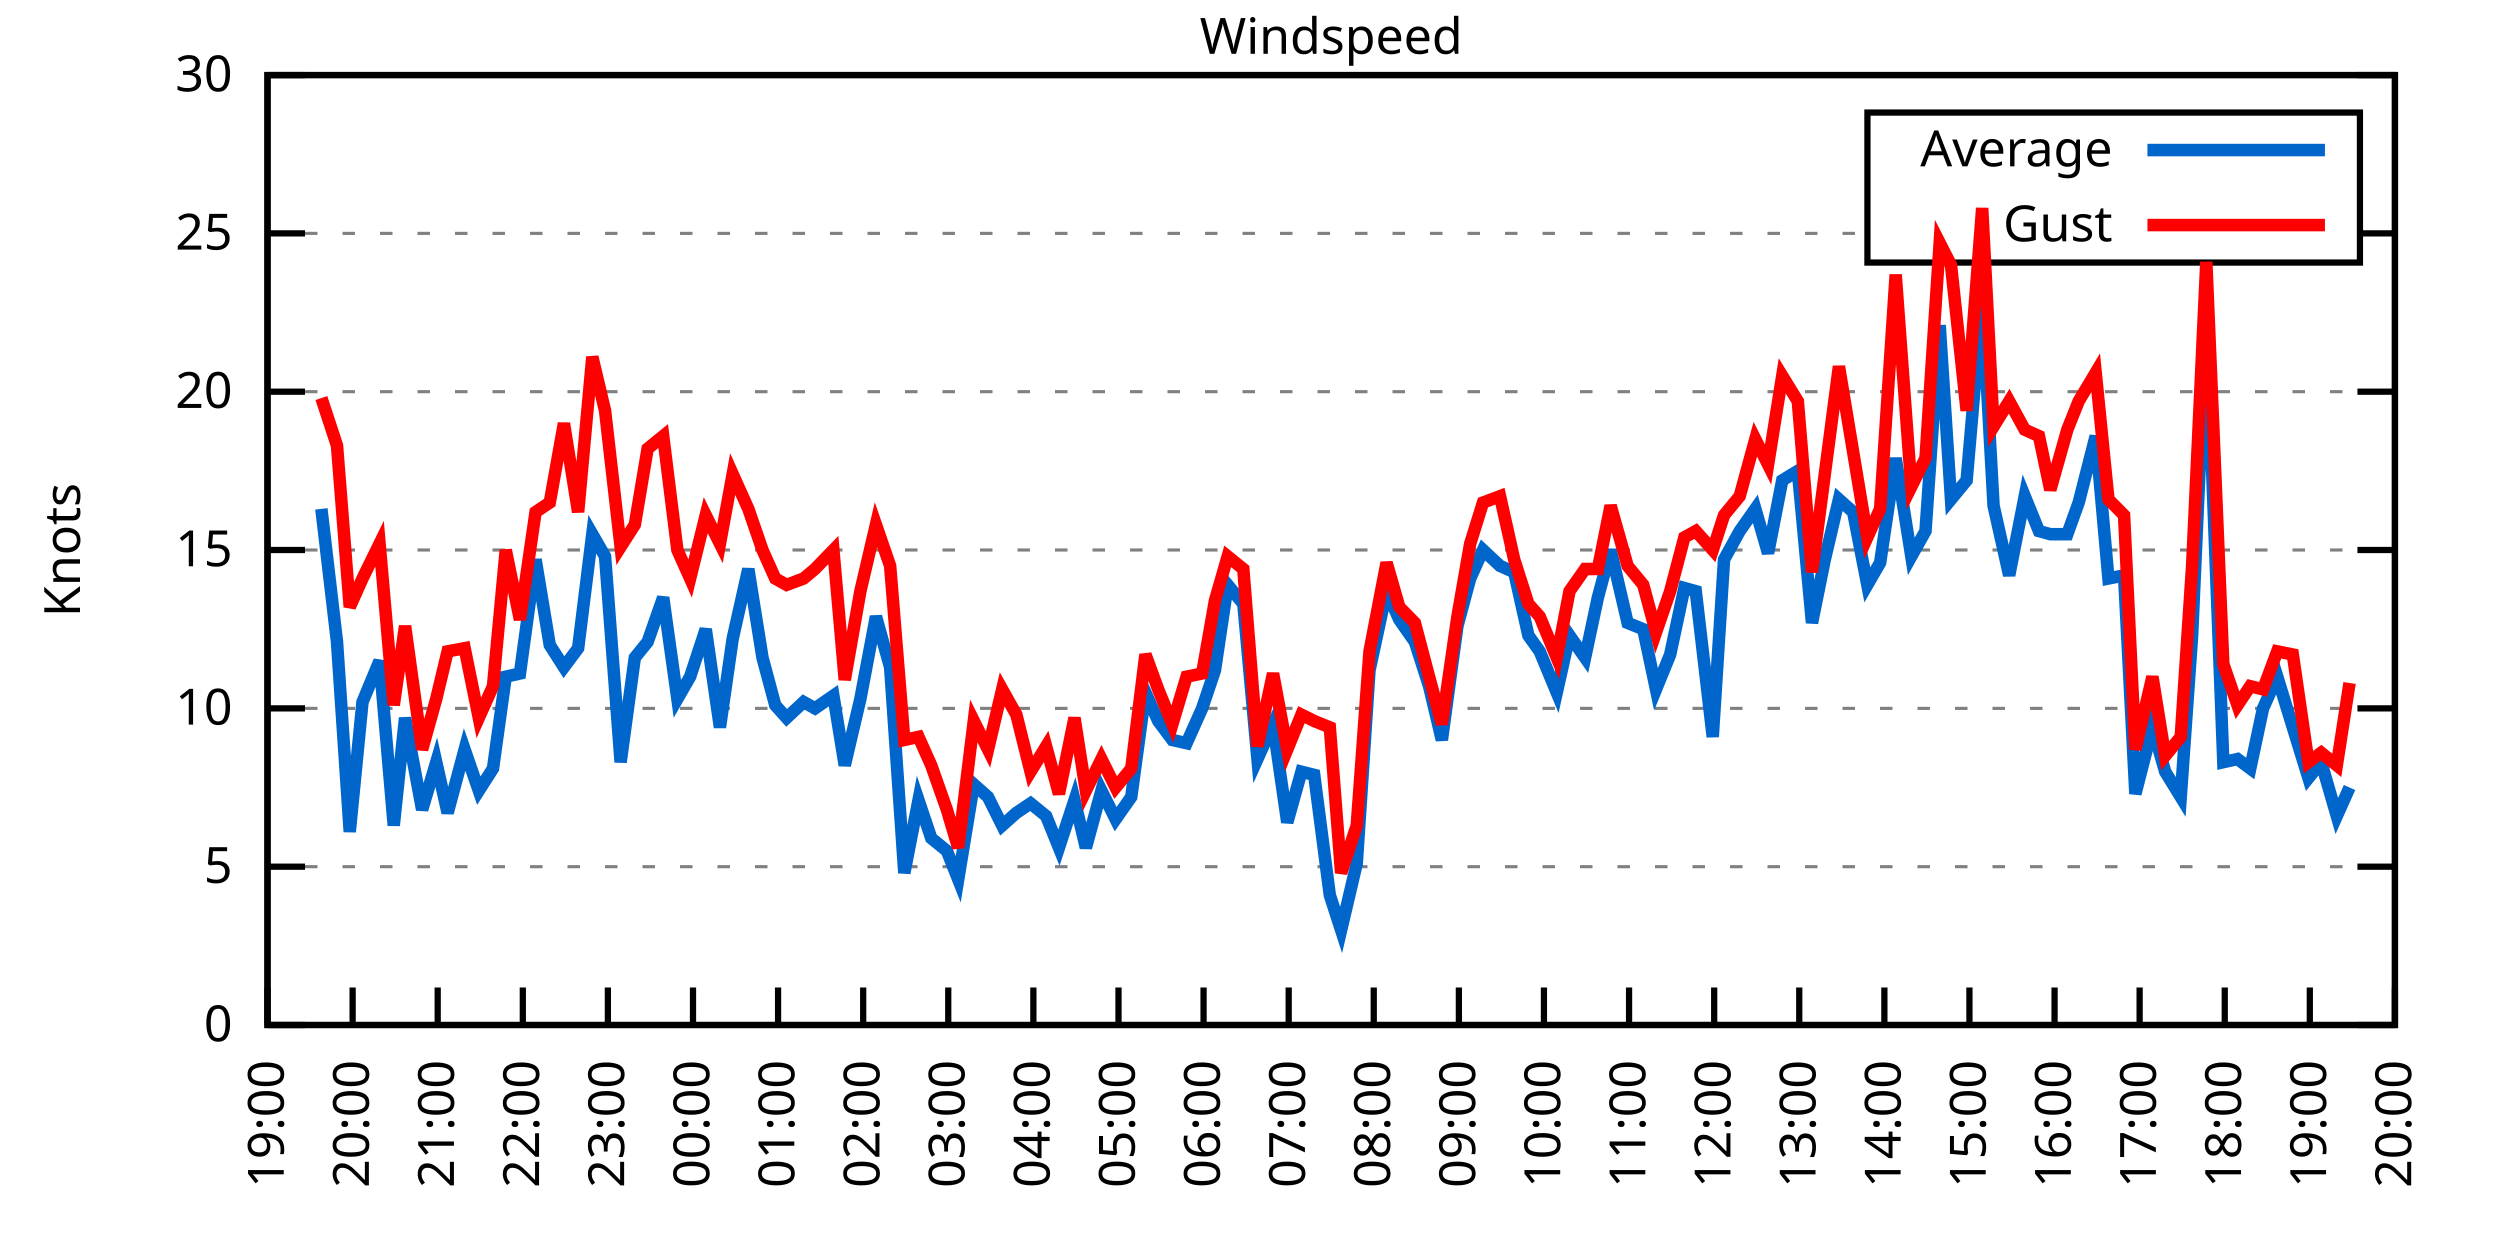
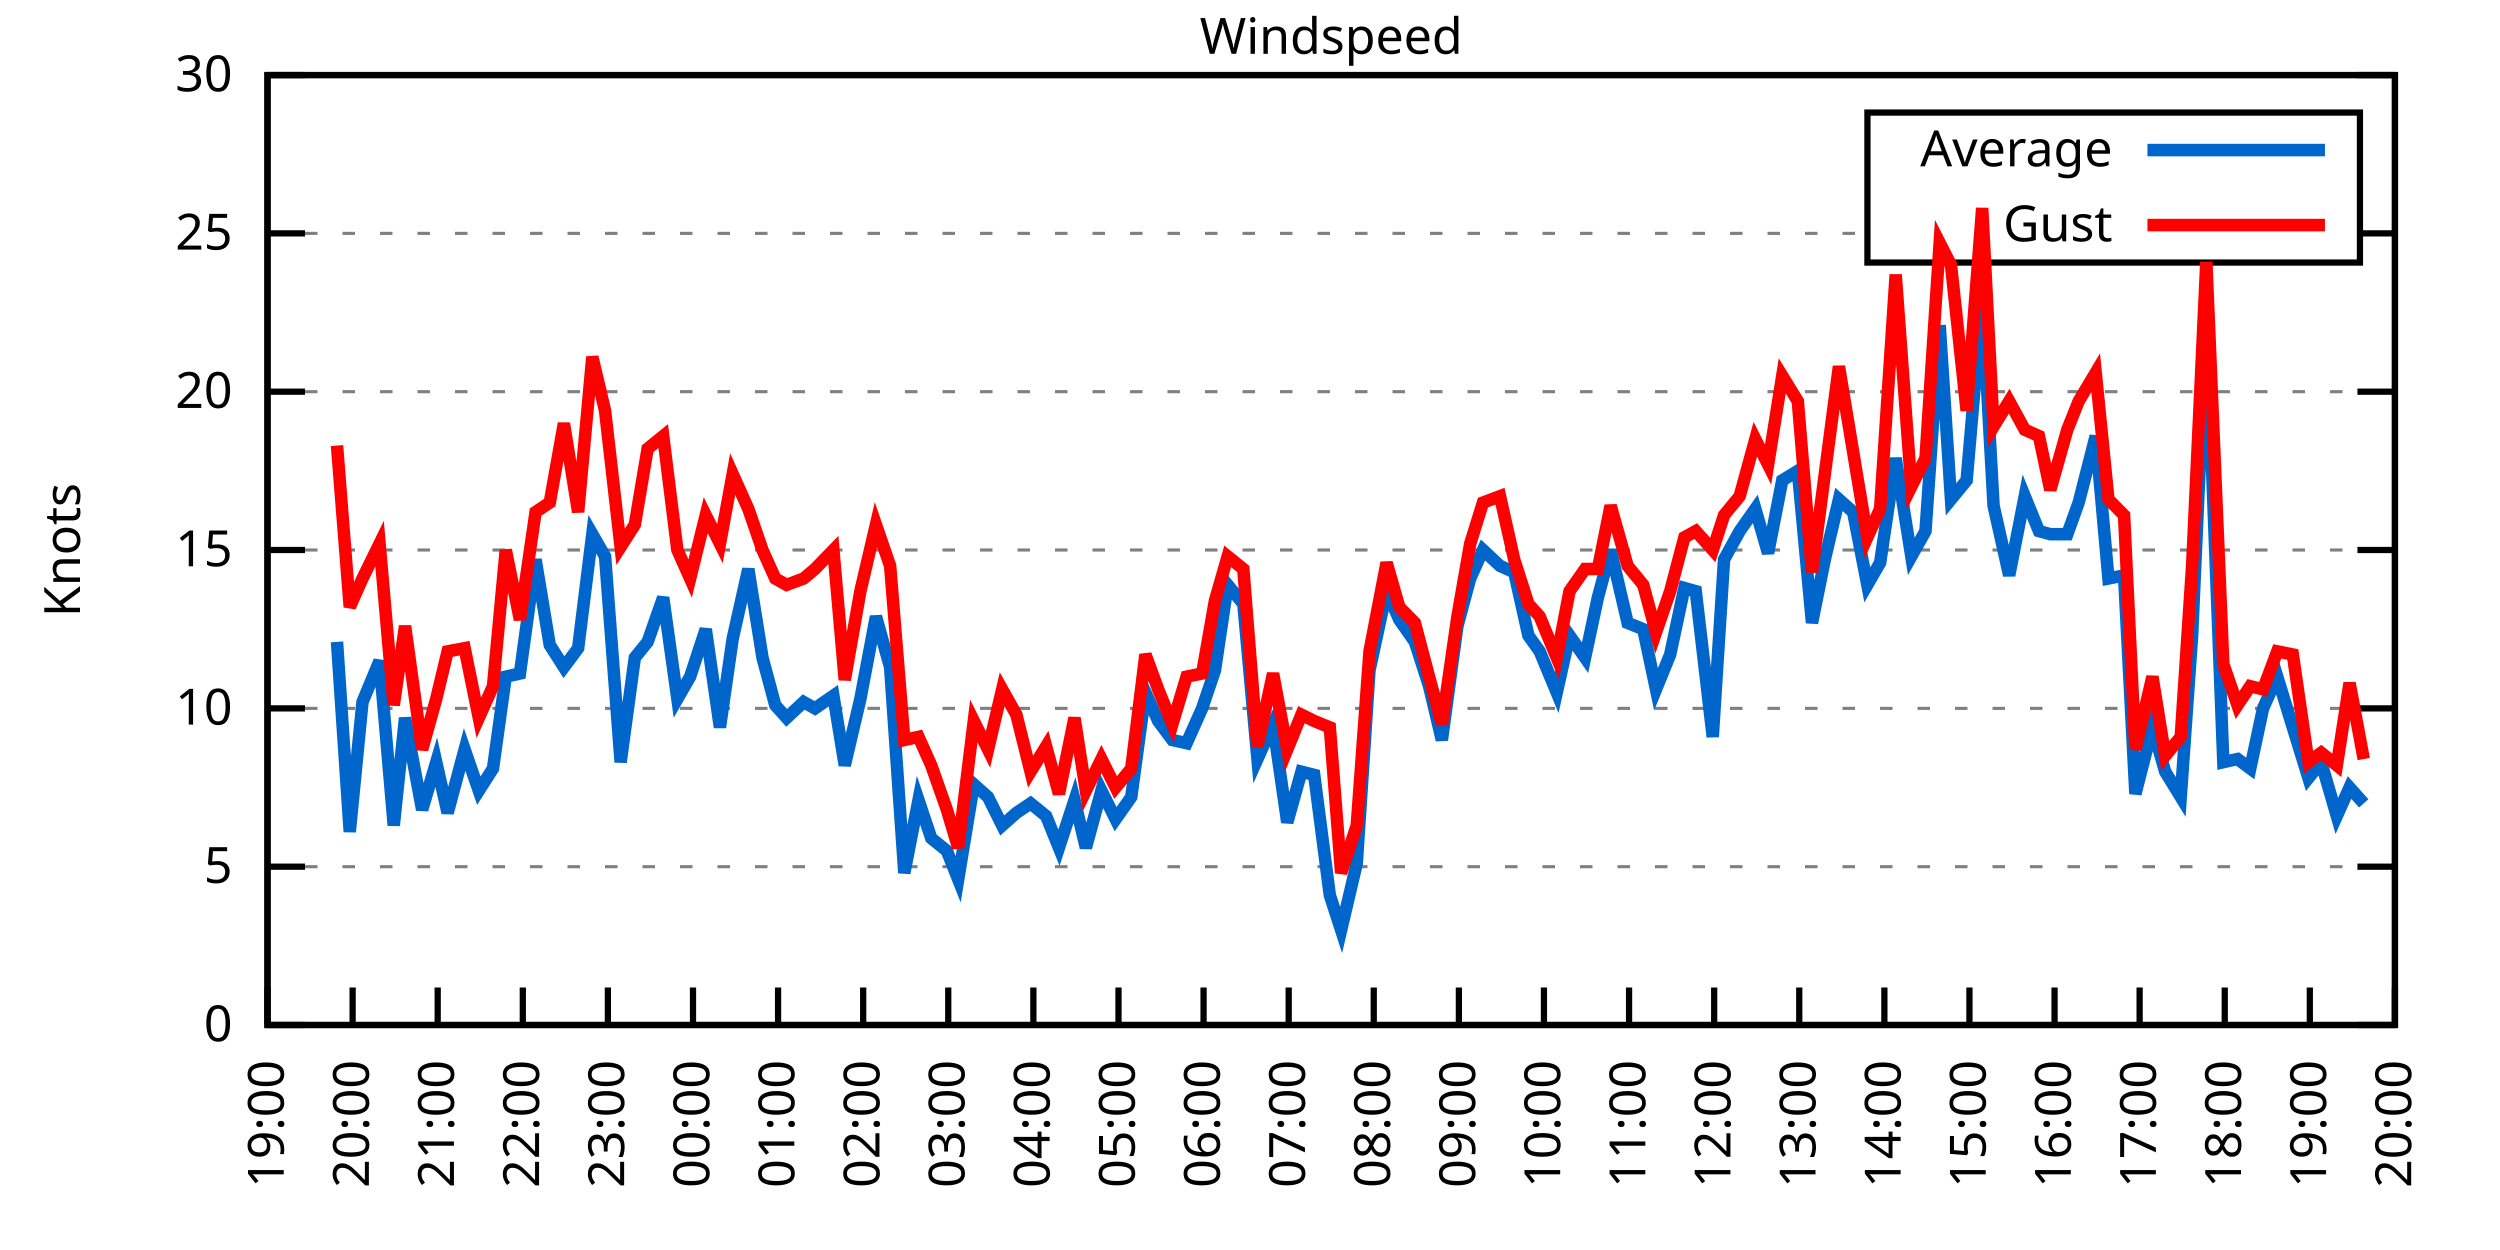
<svg xmlns="http://www.w3.org/2000/svg" xmlns:xlink="http://www.w3.org/1999/xlink" width="400" height="200" viewBox="0 0 400 200">
  <g id="gnuplot_canvas">
    <rect x="0" y="0" width="400" height="200" fill="none" />
    <defs>
      <circle id="gpDot" r="0.5" stroke-width="0.5" stroke="currentColor" />
      <path id="gpPt0" stroke-width="0.333" stroke="currentColor" d="M-1,0 h2 M0,-1 v2" />
      <path id="gpPt1" stroke-width="0.333" stroke="currentColor" d="M-1,-1 L1,1 M1,-1 L-1,1" />
      <path id="gpPt2" stroke-width="0.333" stroke="currentColor" d="M-1,0 L1,0 M0,-1 L0,1 M-1,-1 L1,1 M-1,1 L1,-1" />
      <rect id="gpPt3" stroke-width="0.333" stroke="currentColor" x="-1" y="-1" width="2" height="2" />
      <rect id="gpPt4" stroke-width="0.333" stroke="currentColor" fill="currentColor" x="-1" y="-1" width="2" height="2" />
      <circle id="gpPt5" stroke-width="0.333" stroke="currentColor" cx="0" cy="0" r="1" />
      <use xlink:href="#gpPt5" id="gpPt6" fill="currentColor" stroke="none" />
      <path id="gpPt7" stroke-width="0.333" stroke="currentColor" d="M0,-1.33 L-1.33,0.67 L1.33,0.67 z" />
      <use xlink:href="#gpPt7" id="gpPt8" fill="currentColor" stroke="none" />
      <use xlink:href="#gpPt7" id="gpPt9" stroke="currentColor" transform="rotate(180)" />
      <use xlink:href="#gpPt9" id="gpPt10" fill="currentColor" stroke="none" />
      <use xlink:href="#gpPt3" id="gpPt11" stroke="currentColor" transform="rotate(45)" />
      <use xlink:href="#gpPt11" id="gpPt12" fill="currentColor" stroke="none" />
      <path id="gpPt13" stroke-width="0.333" stroke="currentColor" d="M0,1.330 L1.265,0.411 L0.782,-1.067 L-0.782,-1.076 L-1.265,0.411 z" />
      <use xlink:href="#gpPt13" id="gpPt14" fill="currentColor" stroke="none" />
      <filter id="textbox" filterUnits="objectBoundingBox" x="0" y="0" height="1" width="1">
        <feFlood flood-color="white" flood-opacity="1" result="bgnd" />
        <feComposite in="SourceGraphic" in2="bgnd" operator="atop" />
      </filter>
      <filter id="greybox" filterUnits="objectBoundingBox" x="0" y="0" height="1" width="1">
        <feFlood flood-color="lightgrey" flood-opacity="1" result="grey" />
        <feComposite in="SourceGraphic" in2="grey" operator="atop" />
      </filter>
    </defs>
    <g fill="none" color="white" stroke="currentColor" stroke-width="1.00" stroke-linecap="butt" stroke-linejoin="miter">
</g>
    <g fill="none" color="black" stroke="currentColor" stroke-width="1.00" stroke-linecap="butt" stroke-linejoin="miter">
      <g stroke="none" shape-rendering="crispEdges">
        <polygon fill="rgb(255, 255, 255)" points="42.80,164.00 383.18,164.00 383.18,12.02 42.80,12.02 " />
      </g>
    </g>
    <g fill="none" color="black" stroke="currentColor" stroke-width="1.00" stroke-linecap="butt" stroke-linejoin="miter">
</g>
    <g fill="none" color="black" stroke="black" stroke-width="0.50" stroke-linecap="butt" stroke-linejoin="miter">
</g>
    <g fill="none" color="gray" stroke="currentColor" stroke-width="0.50" stroke-linecap="butt" stroke-linejoin="miter">
      <path stroke="gray" stroke-dasharray="2,4" class="gridline" d="M42.80,164.00 L383.19,164.00  " />
    </g>
    <g fill="none" color="gray" stroke="gray" stroke-width="1.00" stroke-linecap="butt" stroke-linejoin="miter">
</g>
    <g fill="none" color="black" stroke="currentColor" stroke-width="1.00" stroke-linecap="butt" stroke-linejoin="miter">
      <path stroke="black" d="M42.80,164.00 L48.80,164.00 M383.19,164.00 L377.19,164.00  " />
      <g transform="translate(37.20,166.60)" stroke="none" fill="black" font-family="Sans" font-size="8.00" text-anchor="end">
        <text>
          <tspan font-family="Sans"> 0</tspan>
        </text>
      </g>
    </g>
    <g fill="none" color="black" stroke="currentColor" stroke-width="1.00" stroke-linecap="butt" stroke-linejoin="miter">
</g>
    <g fill="none" color="black" stroke="black" stroke-width="0.50" stroke-linecap="butt" stroke-linejoin="miter">
</g>
    <g fill="none" color="gray" stroke="currentColor" stroke-width="0.50" stroke-linecap="butt" stroke-linejoin="miter">
      <path stroke="gray" stroke-dasharray="2,4" class="gridline" d="M42.80,138.67 L383.19,138.67  " />
    </g>
    <g fill="none" color="gray" stroke="gray" stroke-width="1.00" stroke-linecap="butt" stroke-linejoin="miter">
</g>
    <g fill="none" color="black" stroke="currentColor" stroke-width="1.00" stroke-linecap="butt" stroke-linejoin="miter">
      <path stroke="black" d="M42.80,138.67 L48.80,138.67 M383.19,138.67 L377.19,138.67  " />
      <g transform="translate(37.20,141.27)" stroke="none" fill="black" font-family="Sans" font-size="8.00" text-anchor="end">
        <text>
          <tspan font-family="Sans"> 5</tspan>
        </text>
      </g>
    </g>
    <g fill="none" color="black" stroke="currentColor" stroke-width="1.00" stroke-linecap="butt" stroke-linejoin="miter">
</g>
    <g fill="none" color="black" stroke="black" stroke-width="0.50" stroke-linecap="butt" stroke-linejoin="miter">
</g>
    <g fill="none" color="gray" stroke="currentColor" stroke-width="0.50" stroke-linecap="butt" stroke-linejoin="miter">
      <path stroke="gray" stroke-dasharray="2,4" class="gridline" d="M42.80,113.34 L383.19,113.34  " />
    </g>
    <g fill="none" color="gray" stroke="gray" stroke-width="1.00" stroke-linecap="butt" stroke-linejoin="miter">
</g>
    <g fill="none" color="black" stroke="currentColor" stroke-width="1.00" stroke-linecap="butt" stroke-linejoin="miter">
      <path stroke="black" d="M42.80,113.34 L48.80,113.34 M383.19,113.34 L377.19,113.34  " />
      <g transform="translate(37.20,115.94)" stroke="none" fill="black" font-family="Sans" font-size="8.00" text-anchor="end">
        <text>
          <tspan font-family="Sans"> 10</tspan>
        </text>
      </g>
    </g>
    <g fill="none" color="black" stroke="currentColor" stroke-width="1.00" stroke-linecap="butt" stroke-linejoin="miter">
</g>
    <g fill="none" color="black" stroke="black" stroke-width="0.50" stroke-linecap="butt" stroke-linejoin="miter">
</g>
    <g fill="none" color="gray" stroke="currentColor" stroke-width="0.50" stroke-linecap="butt" stroke-linejoin="miter">
      <path stroke="gray" stroke-dasharray="2,4" class="gridline" d="M42.80,88.00 L383.19,88.00  " />
    </g>
    <g fill="none" color="gray" stroke="gray" stroke-width="1.00" stroke-linecap="butt" stroke-linejoin="miter">
</g>
    <g fill="none" color="black" stroke="currentColor" stroke-width="1.00" stroke-linecap="butt" stroke-linejoin="miter">
      <path stroke="black" d="M42.80,88.00 L48.80,88.00 M383.19,88.00 L377.19,88.00  " />
      <g transform="translate(37.20,90.60)" stroke="none" fill="black" font-family="Sans" font-size="8.00" text-anchor="end">
        <text>
          <tspan font-family="Sans"> 15</tspan>
        </text>
      </g>
    </g>
    <g fill="none" color="black" stroke="currentColor" stroke-width="1.00" stroke-linecap="butt" stroke-linejoin="miter">
</g>
    <g fill="none" color="black" stroke="black" stroke-width="0.50" stroke-linecap="butt" stroke-linejoin="miter">
</g>
    <g fill="none" color="gray" stroke="currentColor" stroke-width="0.50" stroke-linecap="butt" stroke-linejoin="miter">
      <path stroke="gray" stroke-dasharray="2,4" class="gridline" d="M42.80,62.67 L383.19,62.67  " />
    </g>
    <g fill="none" color="gray" stroke="gray" stroke-width="1.00" stroke-linecap="butt" stroke-linejoin="miter">
</g>
    <g fill="none" color="black" stroke="currentColor" stroke-width="1.00" stroke-linecap="butt" stroke-linejoin="miter">
      <path stroke="black" d="M42.80,62.67 L48.80,62.67 M383.19,62.67 L377.19,62.67  " />
      <g transform="translate(37.20,65.27)" stroke="none" fill="black" font-family="Sans" font-size="8.00" text-anchor="end">
        <text>
          <tspan font-family="Sans"> 20</tspan>
        </text>
      </g>
    </g>
    <g fill="none" color="black" stroke="currentColor" stroke-width="1.00" stroke-linecap="butt" stroke-linejoin="miter">
</g>
    <g fill="none" color="black" stroke="black" stroke-width="0.50" stroke-linecap="butt" stroke-linejoin="miter">
</g>
    <g fill="none" color="gray" stroke="currentColor" stroke-width="0.50" stroke-linecap="butt" stroke-linejoin="miter">
      <path stroke="gray" stroke-dasharray="2,4" class="gridline" d="M42.80,37.34 L298.79,37.34 M377.59,37.34 L383.19,37.34  " />
    </g>
    <g fill="none" color="gray" stroke="gray" stroke-width="1.00" stroke-linecap="butt" stroke-linejoin="miter">
</g>
    <g fill="none" color="black" stroke="currentColor" stroke-width="1.00" stroke-linecap="butt" stroke-linejoin="miter">
      <path stroke="black" d="M42.80,37.34 L48.80,37.34 M383.19,37.34 L377.19,37.34  " />
      <g transform="translate(37.20,39.94)" stroke="none" fill="black" font-family="Sans" font-size="8.00" text-anchor="end">
        <text>
          <tspan font-family="Sans"> 25</tspan>
        </text>
      </g>
    </g>
    <g fill="none" color="black" stroke="currentColor" stroke-width="1.00" stroke-linecap="butt" stroke-linejoin="miter">
</g>
    <g fill="none" color="black" stroke="black" stroke-width="0.50" stroke-linecap="butt" stroke-linejoin="miter">
</g>
    <g fill="none" color="gray" stroke="currentColor" stroke-width="0.50" stroke-linecap="butt" stroke-linejoin="miter">
      <path stroke="gray" stroke-dasharray="2,4" class="gridline" d="M42.80,12.01 L383.19,12.01  " />
    </g>
    <g fill="none" color="gray" stroke="gray" stroke-width="1.00" stroke-linecap="butt" stroke-linejoin="miter">
</g>
    <g fill="none" color="black" stroke="currentColor" stroke-width="1.00" stroke-linecap="butt" stroke-linejoin="miter">
      <path stroke="black" d="M42.80,12.01 L48.80,12.01 M383.19,12.01 L377.19,12.01  " />
      <g transform="translate(37.20,14.61)" stroke="none" fill="black" font-family="Sans" font-size="8.00" text-anchor="end">
        <text>
          <tspan font-family="Sans"> 30</tspan>
        </text>
      </g>
    </g>
    <g fill="none" color="black" stroke="currentColor" stroke-width="1.00" stroke-linecap="butt" stroke-linejoin="miter">
      <path stroke="black" d="M42.80,164.00 L42.80,158.00  " />
      <g transform="translate(45.40,169.60) rotate(270.00)" stroke="none" fill="black" font-family="Sans" font-size="8.00" text-anchor="end">
        <text>
          <tspan font-family="Sans">19:00</tspan>
        </text>
      </g>
    </g>
    <g fill="none" color="black" stroke="currentColor" stroke-width="1.00" stroke-linecap="butt" stroke-linejoin="miter">
      <path stroke="black" d="M56.42,164.00 L56.42,158.00  " />
      <g transform="translate(59.02,169.60) rotate(270.00)" stroke="none" fill="black" font-family="Sans" font-size="8.00" text-anchor="end">
        <text>
          <tspan font-family="Sans">20:00</tspan>
        </text>
      </g>
    </g>
    <g fill="none" color="black" stroke="currentColor" stroke-width="1.00" stroke-linecap="butt" stroke-linejoin="miter">
      <path stroke="black" d="M70.03,164.00 L70.03,158.00  " />
      <g transform="translate(72.63,169.60) rotate(270.00)" stroke="none" fill="black" font-family="Sans" font-size="8.00" text-anchor="end">
        <text>
          <tspan font-family="Sans">21:00</tspan>
        </text>
      </g>
    </g>
    <g fill="none" color="black" stroke="currentColor" stroke-width="1.00" stroke-linecap="butt" stroke-linejoin="miter">
      <path stroke="black" d="M83.65,164.00 L83.65,158.00  " />
      <g transform="translate(86.25,169.60) rotate(270.00)" stroke="none" fill="black" font-family="Sans" font-size="8.00" text-anchor="end">
        <text>
          <tspan font-family="Sans">22:00</tspan>
        </text>
      </g>
    </g>
    <g fill="none" color="black" stroke="currentColor" stroke-width="1.00" stroke-linecap="butt" stroke-linejoin="miter">
      <path stroke="black" d="M97.26,164.00 L97.26,158.00  " />
      <g transform="translate(99.86,169.60) rotate(270.00)" stroke="none" fill="black" font-family="Sans" font-size="8.00" text-anchor="end">
        <text>
          <tspan font-family="Sans">23:00</tspan>
        </text>
      </g>
    </g>
    <g fill="none" color="black" stroke="currentColor" stroke-width="1.00" stroke-linecap="butt" stroke-linejoin="miter">
      <path stroke="black" d="M110.88,164.00 L110.88,158.00  " />
      <g transform="translate(113.48,169.60) rotate(270.00)" stroke="none" fill="black" font-family="Sans" font-size="8.00" text-anchor="end">
        <text>
          <tspan font-family="Sans">00:00</tspan>
        </text>
      </g>
    </g>
    <g fill="none" color="black" stroke="currentColor" stroke-width="1.00" stroke-linecap="butt" stroke-linejoin="miter">
      <path stroke="black" d="M124.49,164.00 L124.49,158.00  " />
      <g transform="translate(127.09,169.60) rotate(270.00)" stroke="none" fill="black" font-family="Sans" font-size="8.00" text-anchor="end">
        <text>
          <tspan font-family="Sans">01:00</tspan>
        </text>
      </g>
    </g>
    <g fill="none" color="black" stroke="currentColor" stroke-width="1.00" stroke-linecap="butt" stroke-linejoin="miter">
      <path stroke="black" d="M138.11,164.00 L138.11,158.00  " />
      <g transform="translate(140.71,169.60) rotate(270.00)" stroke="none" fill="black" font-family="Sans" font-size="8.00" text-anchor="end">
        <text>
          <tspan font-family="Sans">02:00</tspan>
        </text>
      </g>
    </g>
    <g fill="none" color="black" stroke="currentColor" stroke-width="1.00" stroke-linecap="butt" stroke-linejoin="miter">
      <path stroke="black" d="M151.72,164.00 L151.72,158.00  " />
      <g transform="translate(154.32,169.60) rotate(270.00)" stroke="none" fill="black" font-family="Sans" font-size="8.00" text-anchor="end">
        <text>
          <tspan font-family="Sans">03:00</tspan>
        </text>
      </g>
    </g>
    <g fill="none" color="black" stroke="currentColor" stroke-width="1.00" stroke-linecap="butt" stroke-linejoin="miter">
      <path stroke="black" d="M165.34,164.00 L165.34,158.00  " />
      <g transform="translate(167.94,169.60) rotate(270.00)" stroke="none" fill="black" font-family="Sans" font-size="8.00" text-anchor="end">
        <text>
          <tspan font-family="Sans">04:00</tspan>
        </text>
      </g>
    </g>
    <g fill="none" color="black" stroke="currentColor" stroke-width="1.00" stroke-linecap="butt" stroke-linejoin="miter">
      <path stroke="black" d="M178.96,164.00 L178.96,158.00  " />
      <g transform="translate(181.56,169.60) rotate(270.00)" stroke="none" fill="black" font-family="Sans" font-size="8.00" text-anchor="end">
        <text>
          <tspan font-family="Sans">05:00</tspan>
        </text>
      </g>
    </g>
    <g fill="none" color="black" stroke="currentColor" stroke-width="1.00" stroke-linecap="butt" stroke-linejoin="miter">
      <path stroke="black" d="M192.57,164.00 L192.57,158.00  " />
      <g transform="translate(195.17,169.60) rotate(270.00)" stroke="none" fill="black" font-family="Sans" font-size="8.00" text-anchor="end">
        <text>
          <tspan font-family="Sans">06:00</tspan>
        </text>
      </g>
    </g>
    <g fill="none" color="black" stroke="currentColor" stroke-width="1.00" stroke-linecap="butt" stroke-linejoin="miter">
      <path stroke="black" d="M206.19,164.00 L206.19,158.00  " />
      <g transform="translate(208.79,169.60) rotate(270.00)" stroke="none" fill="black" font-family="Sans" font-size="8.00" text-anchor="end">
        <text>
          <tspan font-family="Sans">07:00</tspan>
        </text>
      </g>
    </g>
    <g fill="none" color="black" stroke="currentColor" stroke-width="1.00" stroke-linecap="butt" stroke-linejoin="miter">
      <path stroke="black" d="M219.80,164.00 L219.80,158.00  " />
      <g transform="translate(222.40,169.60) rotate(270.00)" stroke="none" fill="black" font-family="Sans" font-size="8.00" text-anchor="end">
        <text>
          <tspan font-family="Sans">08:00</tspan>
        </text>
      </g>
    </g>
    <g fill="none" color="black" stroke="currentColor" stroke-width="1.00" stroke-linecap="butt" stroke-linejoin="miter">
      <path stroke="black" d="M233.42,164.00 L233.42,158.00  " />
      <g transform="translate(236.02,169.60) rotate(270.00)" stroke="none" fill="black" font-family="Sans" font-size="8.00" text-anchor="end">
        <text>
          <tspan font-family="Sans">09:00</tspan>
        </text>
      </g>
    </g>
    <g fill="none" color="black" stroke="currentColor" stroke-width="1.00" stroke-linecap="butt" stroke-linejoin="miter">
      <path stroke="black" d="M247.03,164.00 L247.03,158.00  " />
      <g transform="translate(249.63,169.60) rotate(270.00)" stroke="none" fill="black" font-family="Sans" font-size="8.00" text-anchor="end">
        <text>
          <tspan font-family="Sans">10:00</tspan>
        </text>
      </g>
    </g>
    <g fill="none" color="black" stroke="currentColor" stroke-width="1.00" stroke-linecap="butt" stroke-linejoin="miter">
      <path stroke="black" d="M260.65,164.00 L260.65,158.00  " />
      <g transform="translate(263.25,169.60) rotate(270.00)" stroke="none" fill="black" font-family="Sans" font-size="8.00" text-anchor="end">
        <text>
          <tspan font-family="Sans">11:00</tspan>
        </text>
      </g>
    </g>
    <g fill="none" color="black" stroke="currentColor" stroke-width="1.00" stroke-linecap="butt" stroke-linejoin="miter">
      <path stroke="black" d="M274.27,164.00 L274.27,158.00  " />
      <g transform="translate(276.87,169.60) rotate(270.00)" stroke="none" fill="black" font-family="Sans" font-size="8.00" text-anchor="end">
        <text>
          <tspan font-family="Sans">12:00</tspan>
        </text>
      </g>
    </g>
    <g fill="none" color="black" stroke="currentColor" stroke-width="1.00" stroke-linecap="butt" stroke-linejoin="miter">
      <path stroke="black" d="M287.88,164.00 L287.88,158.00  " />
      <g transform="translate(290.48,169.60) rotate(270.00)" stroke="none" fill="black" font-family="Sans" font-size="8.00" text-anchor="end">
        <text>
          <tspan font-family="Sans">13:00</tspan>
        </text>
      </g>
    </g>
    <g fill="none" color="black" stroke="currentColor" stroke-width="1.00" stroke-linecap="butt" stroke-linejoin="miter">
      <path stroke="black" d="M301.50,164.00 L301.50,158.00  " />
      <g transform="translate(304.10,169.60) rotate(270.00)" stroke="none" fill="black" font-family="Sans" font-size="8.00" text-anchor="end">
        <text>
          <tspan font-family="Sans">14:00</tspan>
        </text>
      </g>
    </g>
    <g fill="none" color="black" stroke="currentColor" stroke-width="1.00" stroke-linecap="butt" stroke-linejoin="miter">
      <path stroke="black" d="M315.11,164.00 L315.11,158.00  " />
      <g transform="translate(317.71,169.60) rotate(270.00)" stroke="none" fill="black" font-family="Sans" font-size="8.00" text-anchor="end">
        <text>
          <tspan font-family="Sans">15:00</tspan>
        </text>
      </g>
    </g>
    <g fill="none" color="black" stroke="currentColor" stroke-width="1.00" stroke-linecap="butt" stroke-linejoin="miter">
      <path stroke="black" d="M328.73,164.00 L328.73,158.00  " />
      <g transform="translate(331.33,169.60) rotate(270.00)" stroke="none" fill="black" font-family="Sans" font-size="8.00" text-anchor="end">
        <text>
          <tspan font-family="Sans">16:00</tspan>
        </text>
      </g>
    </g>
    <g fill="none" color="black" stroke="currentColor" stroke-width="1.00" stroke-linecap="butt" stroke-linejoin="miter">
      <path stroke="black" d="M342.34,164.00 L342.34,158.00  " />
      <g transform="translate(344.94,169.60) rotate(270.00)" stroke="none" fill="black" font-family="Sans" font-size="8.00" text-anchor="end">
        <text>
          <tspan font-family="Sans">17:00</tspan>
        </text>
      </g>
    </g>
    <g fill="none" color="black" stroke="currentColor" stroke-width="1.00" stroke-linecap="butt" stroke-linejoin="miter">
      <path stroke="black" d="M355.96,164.00 L355.96,158.00  " />
      <g transform="translate(358.56,169.60) rotate(270.00)" stroke="none" fill="black" font-family="Sans" font-size="8.00" text-anchor="end">
        <text>
          <tspan font-family="Sans">18:00</tspan>
        </text>
      </g>
    </g>
    <g fill="none" color="black" stroke="currentColor" stroke-width="1.00" stroke-linecap="butt" stroke-linejoin="miter">
      <path stroke="black" d="M369.57,164.00 L369.57,158.00  " />
      <g transform="translate(372.17,169.60) rotate(270.00)" stroke="none" fill="black" font-family="Sans" font-size="8.00" text-anchor="end">
        <text>
          <tspan font-family="Sans">19:00</tspan>
        </text>
      </g>
    </g>
    <g fill="none" color="black" stroke="currentColor" stroke-width="1.00" stroke-linecap="butt" stroke-linejoin="miter">
      <path stroke="black" d="M383.19,164.00 L383.19,158.00  " />
      <g transform="translate(385.79,169.60) rotate(270.00)" stroke="none" fill="black" font-family="Sans" font-size="8.00" text-anchor="end">
        <text>
          <tspan font-family="Sans">20:00</tspan>
        </text>
      </g>
    </g>
    <g fill="none" color="black" stroke="currentColor" stroke-width="1.00" stroke-linecap="butt" stroke-linejoin="miter">
</g>
    <g fill="none" color="black" stroke="currentColor" stroke-width="1.00" stroke-linecap="butt" stroke-linejoin="miter">
      <path stroke="black" d="M42.80,12.01 L42.80,164.00 L383.19,164.00 L383.19,12.01 L42.80,12.01 Z  " />
    </g>
    <g fill="none" color="black" stroke="currentColor" stroke-width="1.00" stroke-linecap="butt" stroke-linejoin="miter">
</g>
    <g fill="none" color="black" stroke="currentColor" stroke-width="1.00" stroke-linecap="butt" stroke-linejoin="miter">
      <path stroke="black" d="M298.79,42.01 L298.79,18.01 L377.59,18.01 L377.59,42.01 L298.79,42.01 Z  " />
    </g>
    <g id="Windspeed_plot_1">
      <g fill="none" color="white" stroke="black" stroke-width="2.00" stroke-linecap="butt" stroke-linejoin="miter">
</g>
      <g fill="none" color="black" stroke="currentColor" stroke-width="2.00" stroke-linecap="butt" stroke-linejoin="miter">
        <g transform="translate(337.99,26.61)" stroke="none" fill="black" font-family="Sans" font-size="8.00" text-anchor="end">
          <text>
            <tspan font-family="Sans">Average</tspan>
          </text>
        </g>
      </g>
      <g fill="none" color="black" stroke="currentColor" stroke-width="2.00" stroke-linecap="butt" stroke-linejoin="miter">
-         <path stroke="rgb(  0, 102, 204)" d="M343.59,24.01 L371.99,24.01 M51.42,81.42 L53.92,102.70 L55.96,133.10 L58.00,112.32 L60.73,105.74 L63.00,132.08   L64.81,114.86 L67.54,129.55 L69.80,121.95 L71.62,130.06 L74.34,119.92 L76.61,126.51 L78.88,122.96 L80.92,108.27   L83.19,107.76 L85.69,89.52 L87.96,103.20 L90.23,106.75 L92.50,103.71 L94.77,85.47 L96.81,89.02 L99.30,121.95   L101.57,105.23 L103.62,102.70 L106.11,95.60 L108.38,111.82 L110.42,108.27 L112.92,100.67 L115.19,116.38 L117.23,102.19   L119.73,91.04 L122.00,105.23 L124.04,112.83 L125.86,114.86 L128.58,112.32 L130.39,113.34 L133.34,111.31 L135.16,122.46   L137.66,111.82 L140.15,98.64 L142.42,106.75 L144.69,139.68 L146.96,128.03 L149.00,134.11 L151.50,136.14 L153.31,140.69   L155.81,125.50 L158.08,127.52 L160.35,132.08 L162.62,130.06 L164.89,128.54 L167.38,130.56 L169.43,135.63 L171.92,128.03   L173.74,135.63 L176.23,126.51 L178.50,131.07 L181.00,127.52 L183.27,110.80 L185.31,115.36 L187.58,118.40 L189.85,118.91   L192.34,113.34 L194.39,107.26 L196.43,93.58 L198.93,96.62 L201.19,121.44 L203.69,115.87 L205.96,131.58 L208.23,123.47   L210.27,123.98 L212.77,143.23 L214.58,148.80 L217.08,138.16 L219.12,107.26 L221.85,94.59 L223.89,99.15 L226.38,102.70   L228.65,109.79 L230.70,118.40 L233.19,100.16 L235.23,92.56 L237.28,88.00 L240.00,90.54 L242.27,91.55 L244.54,101.68   L246.35,104.22 L249.08,110.80 L251.12,101.68 L253.61,105.23 L255.66,95.60 L257.70,88.00 L260.42,99.66 L262.92,100.67   L264.96,110.30 L267.23,104.72 L269.50,94.08 L271.32,94.59 L274.04,117.90 L275.85,89.52 L278.35,84.97 L280.85,81.42   L282.89,88.51 L285.16,76.86 L287.65,75.34 L289.92,99.66 L291.97,89.52 L294.23,79.90 L296.50,81.93 L298.77,93.58   L300.82,90.03 L303.31,73.31 L305.81,89.02 L308.08,84.97 L310.35,52.03 L312.16,79.90 L314.66,76.86 L317.15,47.98   L318.97,80.91 L321.47,92.06 L323.96,79.39 L326.23,84.97 L328.05,85.47 L330.77,85.47 L332.59,80.41 L335.31,69.77   L337.35,92.56 L339.85,92.06 L341.66,127.02 L344.39,116.38 L346.43,123.47 L348.92,127.52 L350.74,101.68 L353.01,51.02   L355.73,121.95 L358.00,121.44 L360.04,122.96 L362.09,113.34 L364.36,108.27 L366.85,116.38 L369.35,124.48 L371.39,121.95   L373.89,130.56 L375.93,126.00  " />
+         <path stroke="rgb(  0, 102, 204)" d="M343.59,24.01 L371.99,24.01 M53.92,102.70 L55.96,133.10 L58.00,112.32 L60.73,105.74 L63.00,132.08 L64.81,114.86   L67.54,129.55 L69.80,121.95 L71.62,130.06 L74.34,119.92 L76.61,126.51 L78.88,122.96 L80.92,108.27 L83.19,107.76   L85.69,89.52 L87.96,103.20 L90.23,106.75 L92.50,103.71 L94.77,85.47 L96.81,89.02 L99.30,121.95 L101.57,105.23   L103.62,102.70 L106.11,95.60 L108.38,111.82 L110.42,108.27 L112.92,100.67 L115.19,116.38 L117.23,102.19 L119.73,91.04   L122.00,105.23 L124.04,112.83 L125.86,114.86 L128.58,112.32 L130.39,113.34 L133.34,111.31 L135.16,122.46 L137.66,111.82   L140.15,98.64 L142.42,106.75 L144.69,139.68 L146.96,128.03 L149.00,134.11 L151.50,136.14 L153.31,140.69 L155.81,125.50   L158.08,127.52 L160.35,132.08 L162.62,130.06 L164.89,128.54 L167.38,130.56 L169.43,135.63 L171.92,128.03 L173.74,135.63   L176.23,126.51 L178.50,131.07 L181.00,127.52 L183.27,110.80 L185.31,115.36 L187.58,118.40 L189.85,118.91 L192.34,113.34   L194.39,107.26 L196.43,93.58 L198.93,96.62 L201.19,121.44 L203.69,115.87 L205.96,131.58 L208.23,123.47 L210.27,123.98   L212.77,143.23 L214.58,148.80 L217.08,138.16 L219.12,107.26 L221.85,94.59 L223.89,99.15 L226.38,102.70 L228.65,109.79   L230.70,118.40 L233.19,100.16 L235.23,92.56 L237.28,88.00 L240.00,90.54 L242.27,91.55 L244.54,101.68 L246.35,104.22   L249.08,110.80 L251.12,101.68 L253.61,105.23 L255.66,95.60 L257.70,88.00 L260.42,99.66 L262.92,100.67 L264.96,110.30   L267.23,104.72 L269.50,94.08 L271.32,94.59 L274.04,117.90 L275.85,89.52 L278.35,84.97 L280.85,81.42 L282.89,88.51   L285.16,76.86 L287.65,75.34 L289.92,99.66 L291.97,89.52 L294.23,79.90 L296.50,81.93 L298.77,93.58 L300.82,90.03   L303.31,73.31 L305.81,89.02 L308.08,84.97 L310.35,52.03 L312.16,79.90 L314.66,76.86 L317.15,47.98 L318.97,80.91   L321.47,92.06 L323.96,79.39 L326.23,84.97 L328.05,85.47 L330.77,85.47 L332.59,80.41 L335.31,69.77 L337.35,92.56   L339.85,92.06 L341.66,127.02 L344.39,116.38 L346.43,123.47 L348.92,127.52 L350.74,101.68 L353.01,51.02 L355.73,121.95   L358.00,121.44 L360.04,122.96 L362.09,113.34 L364.36,108.27 L366.85,116.38 L369.35,124.48 L371.39,121.95 L373.89,130.56   L375.93,126.00 L378.20,128.54  " />
      </g>
    </g>
    <g id="Windspeed_plot_2">
      <g fill="none" color="black" stroke="currentColor" stroke-width="2.00" stroke-linecap="butt" stroke-linejoin="miter">
        <g transform="translate(337.99,38.61)" stroke="none" fill="black" font-family="Sans" font-size="8.00" text-anchor="end">
          <text>
            <tspan font-family="Sans">Gust</tspan>
          </text>
        </g>
      </g>
      <g fill="none" color="black" stroke="currentColor" stroke-width="2.00" stroke-linecap="butt" stroke-linejoin="miter">
-         <path stroke="rgb(255,   0,   0)" d="M343.59,36.01 L371.99,36.01 M51.42,63.69 L53.92,71.29 L55.96,97.12 L58.00,92.56 L60.73,86.99 L63.00,112.83   L64.81,100.16 L67.54,119.92 L69.80,111.82 L71.62,104.22 L74.34,103.71 L76.61,114.86 L78.88,109.79 L80.92,88.00   L83.19,99.15 L85.69,81.93 L87.96,80.41 L90.23,67.74 L92.50,81.93 L94.77,57.10 L96.81,65.71 L99.30,87.50   L101.57,83.95 L103.62,71.79 L106.11,69.77 L108.38,88.00 L110.42,92.56 L112.92,82.43 L115.19,86.99 L117.23,75.85   L119.73,81.42 L122.00,88.00 L124.04,92.56 L125.86,93.58 L128.58,92.56 L130.39,91.04 L133.34,88.00 L135.16,108.78   L137.66,94.59 L140.15,83.95 L142.42,90.54 L144.69,118.40 L146.96,117.90 L149.00,122.46 L151.50,129.55 L153.31,135.63   L155.81,115.36 L158.08,119.92 L160.35,110.30 L162.62,114.35 L164.89,123.47 L167.38,119.42 L169.43,127.02 L171.92,114.86   L173.74,126.51 L176.23,121.44 L178.50,126.00 L181.00,122.96 L183.27,104.72 L185.31,110.30 L187.58,115.87 L189.85,108.27   L192.34,107.76 L194.39,96.11 L196.43,89.02 L198.93,91.04 L201.19,119.42 L203.69,107.76 L205.96,119.92 L208.23,114.35   L210.27,115.36 L212.77,116.38 L214.58,139.68 L217.08,132.08 L219.12,104.22 L221.85,90.03 L223.89,97.12 L226.38,99.66   L228.65,108.27 L230.70,115.87 L233.19,98.64 L235.23,86.99 L237.28,80.41 L240.00,79.39 L242.27,89.52 L244.54,96.62   L246.35,98.64 L249.08,105.23 L251.12,94.59 L253.61,91.04 L255.66,91.04 L257.70,80.91 L260.42,90.54 L262.92,93.58   L264.96,101.18 L267.23,94.59 L269.50,85.98 L271.32,84.97 L274.04,88.00 L275.85,82.43 L278.35,79.39 L280.85,70.27   L282.89,74.33 L285.16,60.14 L287.65,64.19 L289.92,91.55 L291.97,75.85 L294.23,58.62 L296.50,72.30 L298.77,85.98   L300.82,81.42 L303.31,43.93 L305.81,77.87 L308.08,73.31 L310.35,38.86 L312.16,42.41 L314.66,65.71 L317.15,33.29   L318.97,68.25 L321.47,64.19 L323.96,68.75 L326.23,69.77 L328.05,78.38 L330.77,68.75 L332.59,64.19 L335.31,59.63   L337.35,79.90 L339.85,82.43 L341.66,119.92 L344.39,108.27 L346.43,120.94 L348.92,117.90 L350.74,90.54 L353.01,41.90   L355.73,106.24 L358.00,112.83 L360.04,109.79 L362.09,110.30 L364.36,104.22 L366.85,104.72 L369.35,121.95 L371.39,120.43   L373.89,122.46 L375.93,109.28  " />
+         <path stroke="rgb(255,   0,   0)" d="M343.59,36.01 L371.99,36.01 M53.92,71.29 L55.96,97.12 L58.00,92.56 L60.73,86.99 L63.00,112.83 L64.81,100.16   L67.54,119.92 L69.80,111.82 L71.62,104.22 L74.34,103.71 L76.61,114.86 L78.88,109.79 L80.92,88.00 L83.19,99.15   L85.69,81.93 L87.96,80.41 L90.23,67.74 L92.50,81.93 L94.77,57.10 L96.81,65.71 L99.30,87.50 L101.57,83.95   L103.62,71.79 L106.11,69.77 L108.38,88.00 L110.42,92.56 L112.92,82.43 L115.19,86.99 L117.23,75.85 L119.73,81.42   L122.00,88.00 L124.04,92.56 L125.86,93.58 L128.58,92.56 L130.39,91.04 L133.34,88.00 L135.16,108.78 L137.66,94.59   L140.15,83.95 L142.42,90.54 L144.69,118.40 L146.96,117.90 L149.00,122.46 L151.50,129.55 L153.31,135.63 L155.81,115.36   L158.08,119.92 L160.35,110.30 L162.62,114.35 L164.89,123.47 L167.38,119.42 L169.43,127.02 L171.92,114.86 L173.74,126.51   L176.23,121.44 L178.50,126.00 L181.00,122.96 L183.27,104.72 L185.31,110.30 L187.58,115.87 L189.85,108.27 L192.34,107.76   L194.39,96.11 L196.43,89.02 L198.93,91.04 L201.19,119.42 L203.69,107.76 L205.96,119.92 L208.23,114.35 L210.27,115.36   L212.77,116.38 L214.58,139.68 L217.08,132.08 L219.12,104.22 L221.85,90.03 L223.89,97.12 L226.38,99.66 L228.65,108.27   L230.70,115.87 L233.19,98.64 L235.23,86.99 L237.28,80.41 L240.00,79.39 L242.27,89.52 L244.54,96.62 L246.35,98.64   L249.08,105.23 L251.12,94.59 L253.61,91.04 L255.66,91.04 L257.70,80.91 L260.42,90.54 L262.92,93.58 L264.96,101.18   L267.23,94.59 L269.50,85.98 L271.32,84.97 L274.04,88.00 L275.85,82.43 L278.35,79.39 L280.85,70.27 L282.89,74.33   L285.16,60.14 L287.65,64.19 L289.92,91.55 L291.97,75.85 L294.23,58.62 L296.50,72.30 L298.77,85.98 L300.82,81.42   L303.31,43.93 L305.81,77.87 L308.08,73.31 L310.35,38.86 L312.16,42.41 L314.66,65.71 L317.15,33.29 L318.97,68.25   L321.47,64.19 L323.96,68.75 L326.23,69.77 L328.05,78.38 L330.77,68.75 L332.59,64.19 L335.31,59.63 L337.35,79.90   L339.85,82.43 L341.66,119.92 L344.39,108.27 L346.43,120.94 L348.92,117.90 L350.74,90.54 L353.01,41.90 L355.73,106.24   L358.00,112.83 L360.04,109.79 L362.09,110.30 L364.36,104.22 L366.85,104.72 L369.35,121.95 L371.39,120.43 L373.89,122.46   L375.93,109.28 L378.20,121.44  " />
      </g>
    </g>
    <g fill="none" color="black" stroke="currentColor" stroke-width="2.00" stroke-linecap="butt" stroke-linejoin="miter">
</g>
    <g fill="none" color="black" stroke="black" stroke-width="1.00" stroke-linecap="butt" stroke-linejoin="miter">
</g>
    <g fill="none" color="black" stroke="currentColor" stroke-width="1.00" stroke-linecap="butt" stroke-linejoin="miter">
      <path stroke="black" d="M42.80,12.01 L42.80,164.00 L383.19,164.00 L383.19,12.01 L42.80,12.01 Z  " />
      <g transform="translate(12.80,88.01) rotate(270.00)" stroke="none" fill="black" font-family="Sans" font-size="8.00" text-anchor="middle">
        <text>
          <tspan font-family="Sans">Knots</tspan>
        </text>
      </g>
    </g>
    <g fill="none" color="black" stroke="currentColor" stroke-width="1.00" stroke-linecap="butt" stroke-linejoin="miter">
</g>
    <g fill="none" color="black" stroke="currentColor" stroke-width="1.00" stroke-linecap="butt" stroke-linejoin="miter">
      <g transform="translate(212.99,8.61)" stroke="none" fill="black" font-family="Sans" font-size="8.00" text-anchor="middle">
        <text>
          <tspan font-family="Sans">Windspeed</tspan>
        </text>
      </g>
    </g>
    <g fill="none" color="black" stroke="currentColor" stroke-width="1.00" stroke-linecap="butt" stroke-linejoin="miter">
</g>
  </g>
</svg>
